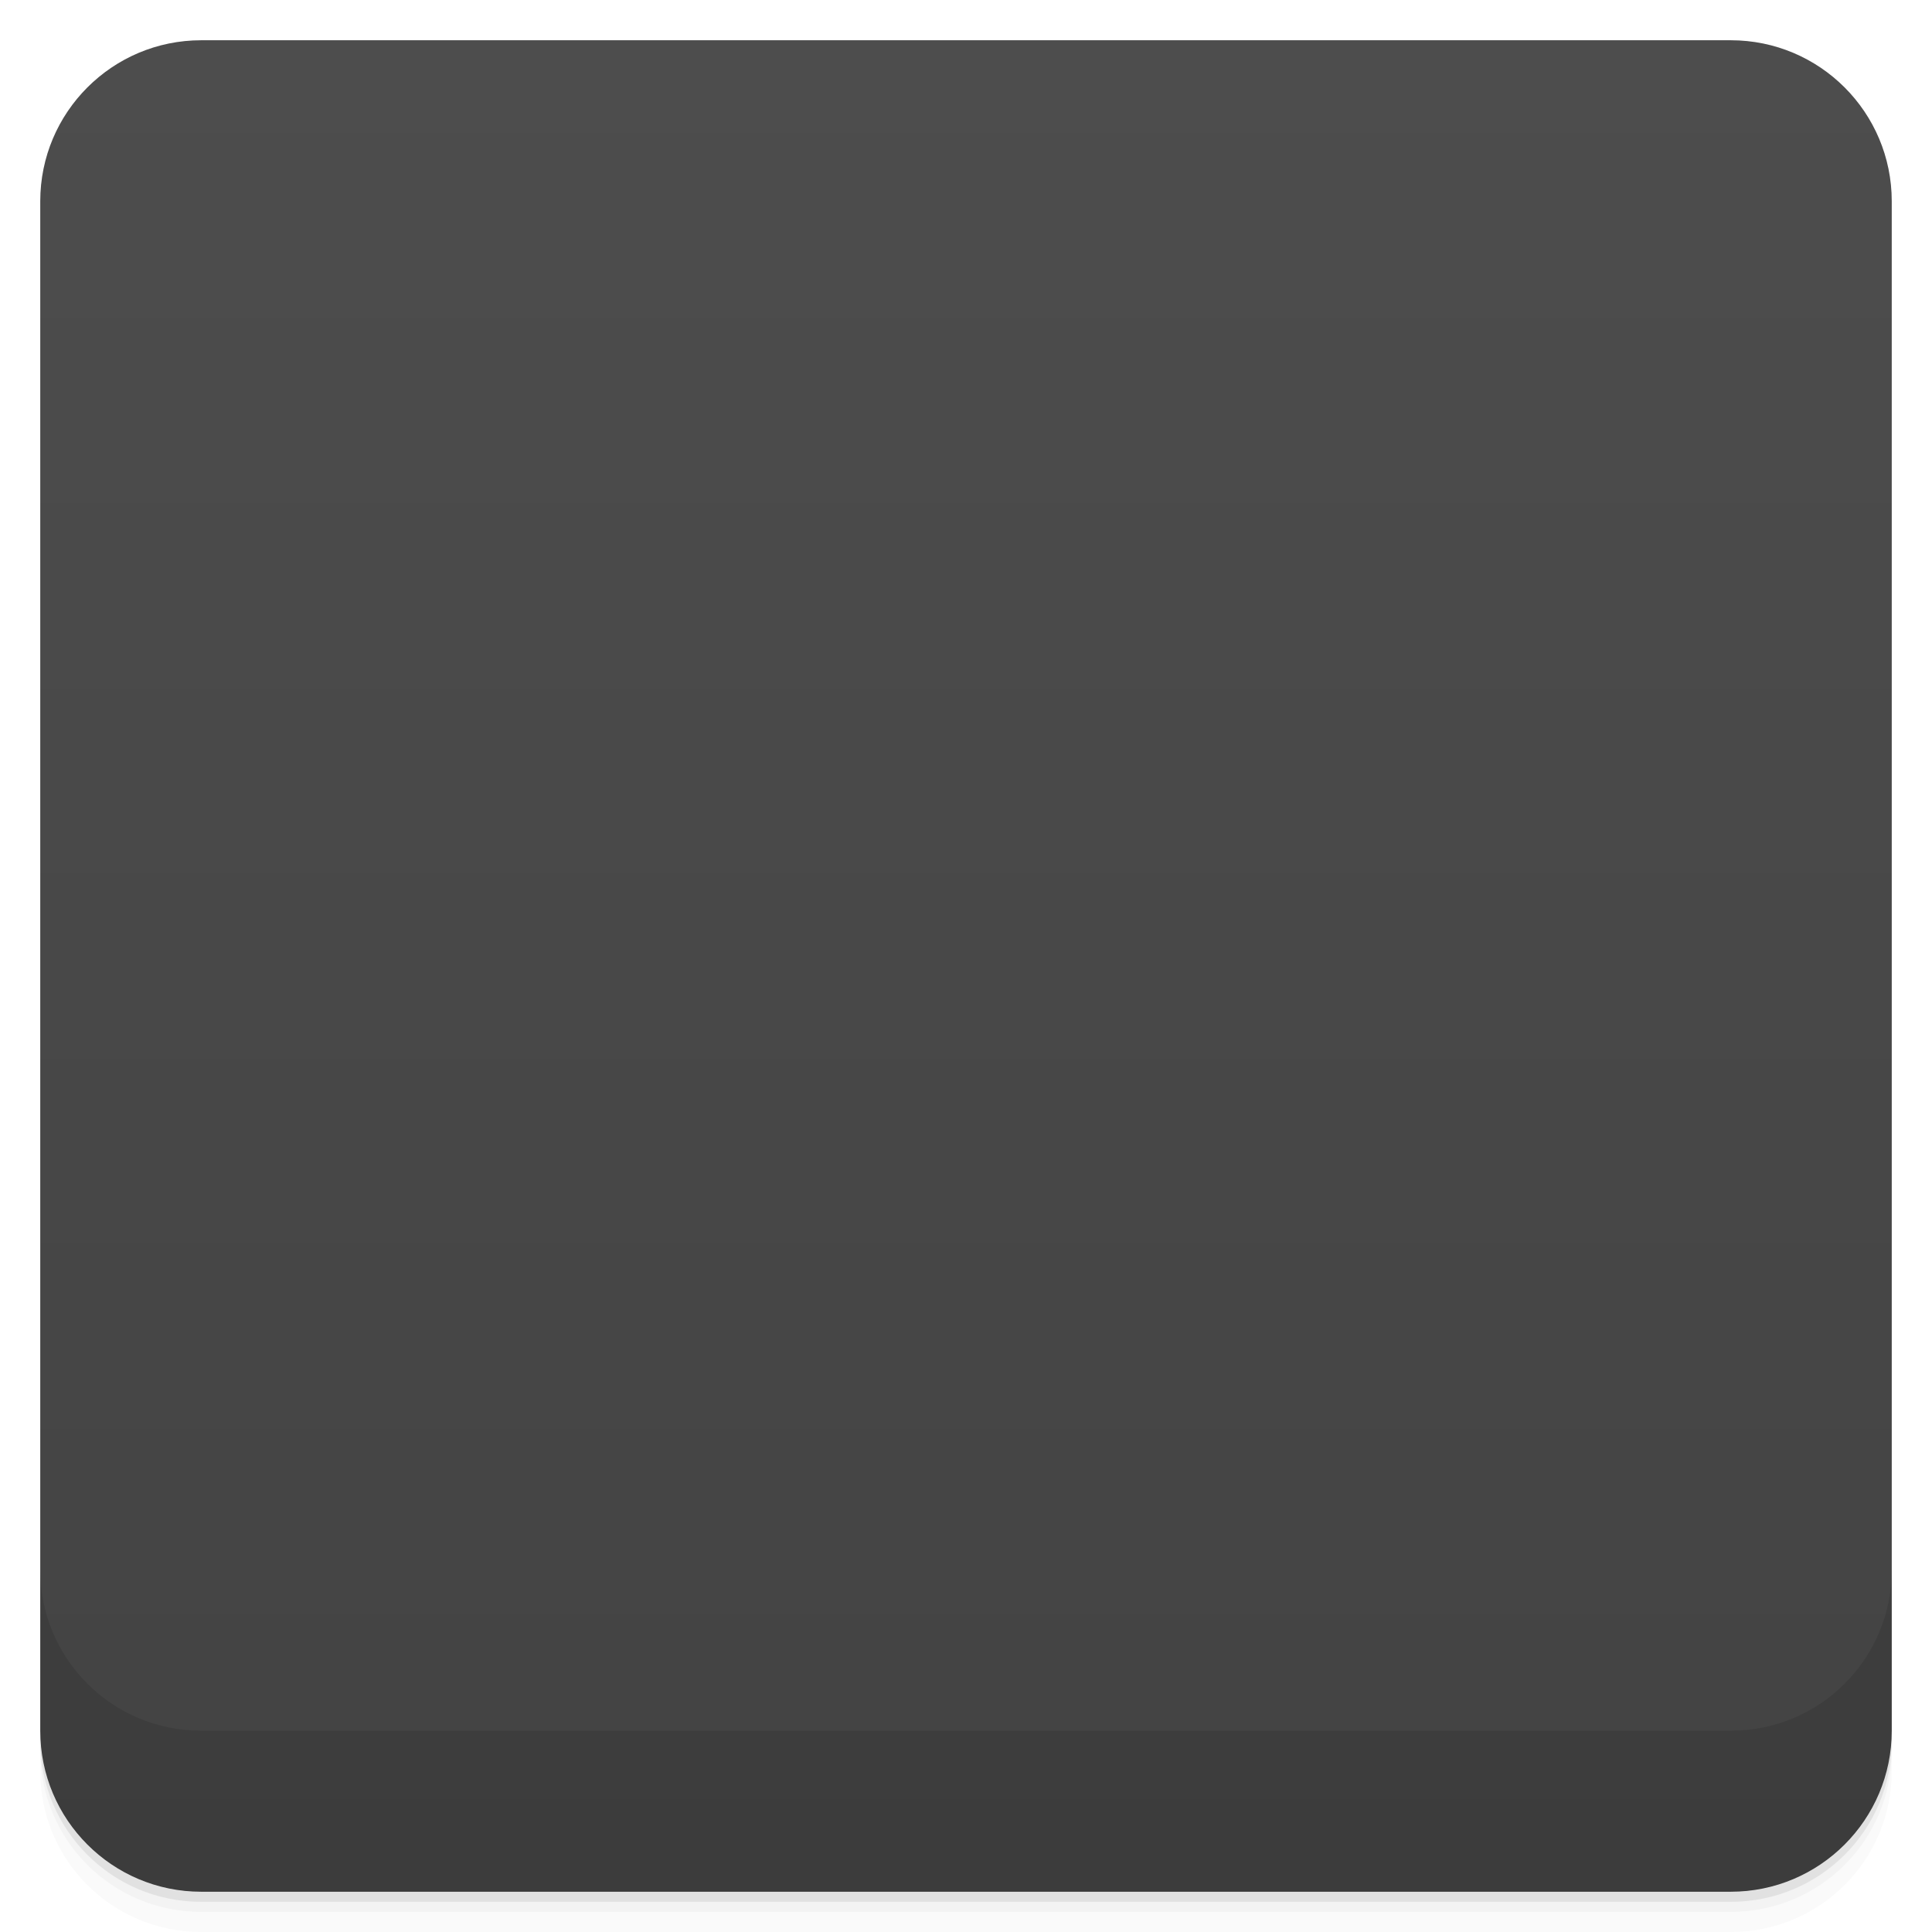
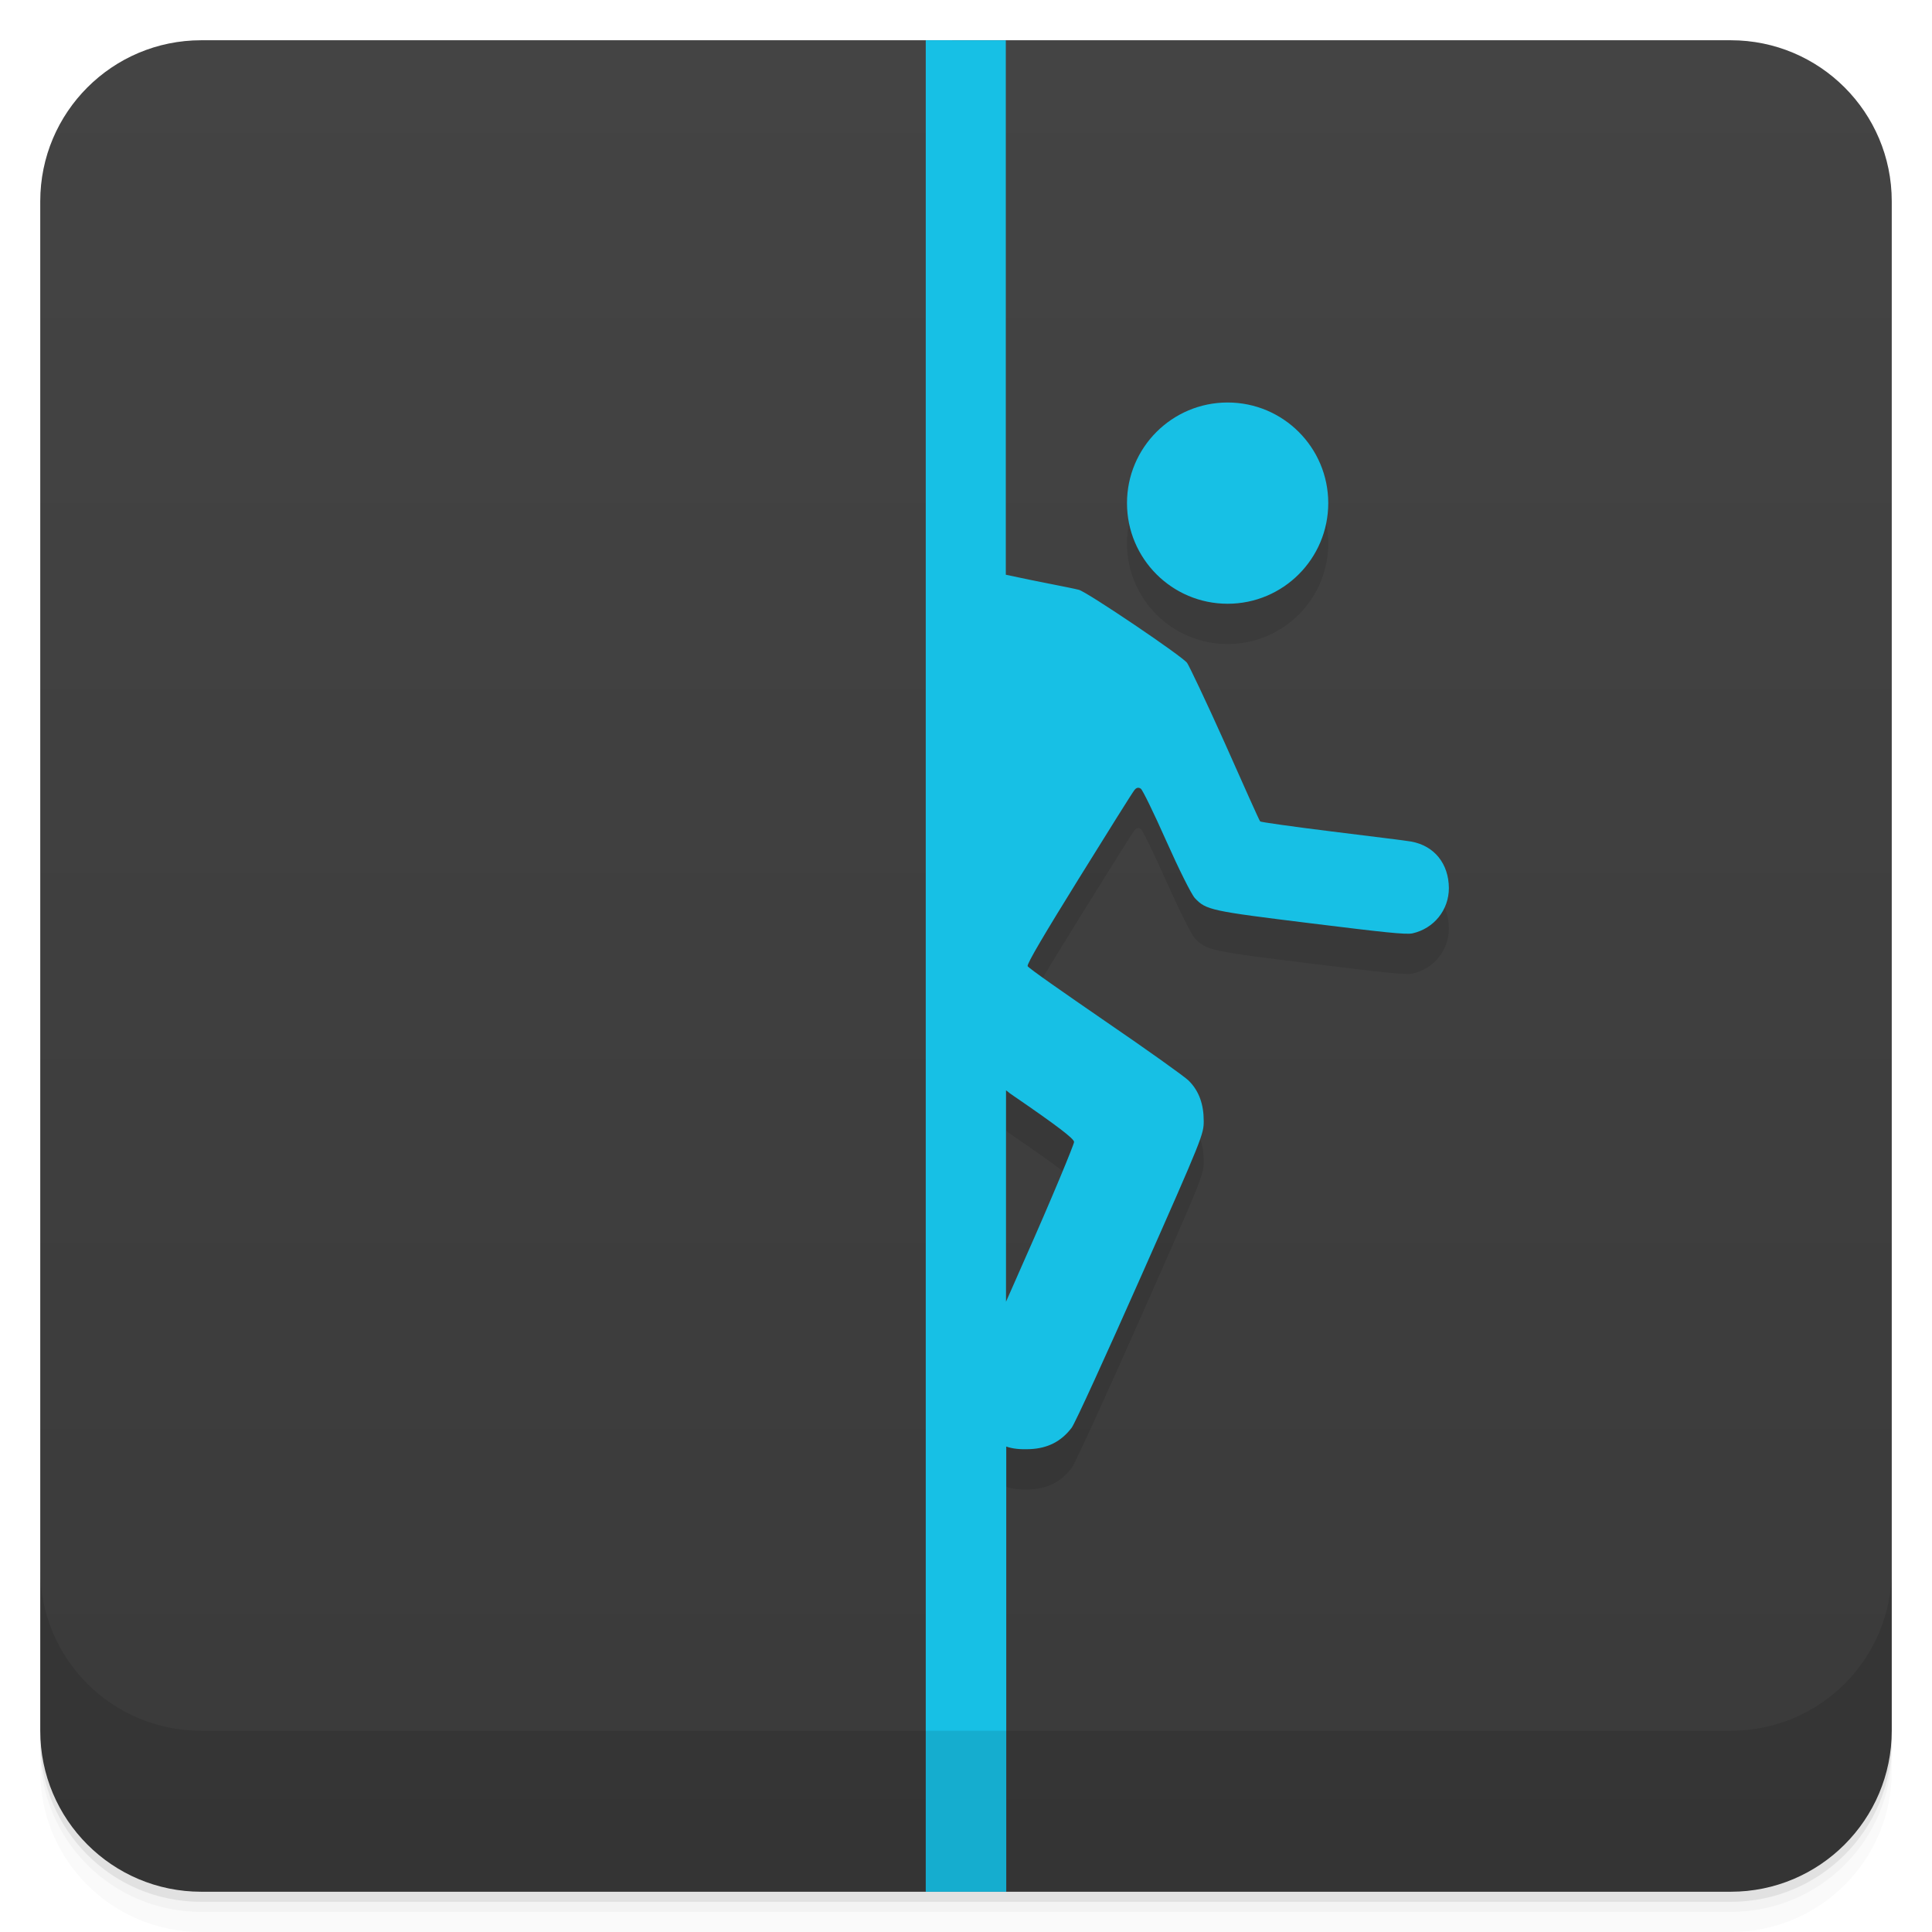
- <svg viewBox="0 0 48 48">
+ <svg xmlns="http://www.w3.org/2000/svg" version="1.1" viewBox="0 0 48 48">
  <defs>
-     <linearGradient id="linearGradient3764" x1="1" x2="47" gradientUnits="userSpaceOnUse" gradientTransform="translate(-48,0.00221467)">
-       <stop stop-color="#434343" stop-opacity="1" />
-       <stop offset="1" stop-color="#4d4d4d" stop-opacity="1" />
+     <linearGradient id="bg" x2="0" y1="1" y2="47" gradientUnits="userSpaceOnUse">
+       <stop style="stop-color:#444" offset="0" />
+       <stop style="stop-color:#3a3a3a" offset="1" />
    </linearGradient>
-     <clipPath id="clipPath-796279418">
-       <g transform="translate(0,-1004.362)">
-         <rect rx="4" y="1005.36" x="1" height="46" width="46" fill="#1890d0" />
-       </g>
-     </clipPath>
-     <clipPath id="clipPath-809183533">
-       <g transform="translate(0,-1004.362)">
-         <rect rx="4" y="1005.36" x="1" height="46" width="46" fill="#1890d0" />
-       </g>
-     </clipPath>
  </defs>
-   <g>
-     <path d="m 1 43 l 0 0.25 c 0 2.216 1.784 4 4 4 l 38 0 c 2.216 0 4 -1.784 4 -4 l 0 -0.25 c 0 2.216 -1.784 4 -4 4 l -38 0 c -2.216 0 -4 -1.784 -4 -4 z m 0 0.5 l 0 0.5 c 0 2.216 1.784 4 4 4 l 38 0 c 2.216 0 4 -1.784 4 -4 l 0 -0.5 c 0 2.216 -1.784 4 -4 4 l -38 0 c -2.216 0 -4 -1.784 -4 -4 z" opacity="0.02" />
-     <path d="m 1 43.25 l 0 0.25 c 0 2.216 1.784 4 4 4 l 38 0 c 2.216 0 4 -1.784 4 -4 l 0 -0.25 c 0 2.216 -1.784 4 -4 4 l -38 0 c -2.216 0 -4 -1.784 -4 -4 z" opacity="0.05" />
-     <path d="m 1 43 l 0 0.25 c 0 2.216 1.784 4 4 4 l 38 0 c 2.216 0 4 -1.784 4 -4 l 0 -0.25 c 0 2.216 -1.784 4 -4 4 l -38 0 c -2.216 0 -4 -1.784 -4 -4 z" opacity="0.1" />
-   </g>
-   <g>
-     <rect width="46" height="46" x="-47" y="1" rx="4" transform="matrix(0,-1,1,0,0,0)" fill="url(#linearGradient3764)" fill-opacity="1" />
-   </g>
-   <g>
-     <g clip-path="url(#clipPath-796279418)">
-       <g opacity="0.1">
-         <g>
-           <path d="m 23 0 l 0 48 l 2 0 l 0 -11.06 c 0.156 0.055 0.34 0.074 0.594 0.063 c 0.438 -0.02 0.773 -0.191 1.031 -0.531 c 0.086 -0.113 0.855 -1.801 1.719 -3.75 c 1.543 -3.484 1.563 -3.543 1.563 -3.875 c 0 -0.402 -0.113 -0.742 -0.375 -1 c -0.098 -0.098 -1.023 -0.758 -2.063 -1.469 c -1.039 -0.715 -1.922 -1.328 -1.938 -1.375 c -0.02 -0.059 0.43 -0.816 1.281 -2.188 c 0.715 -1.152 1.332 -2.141 1.375 -2.188 c 0.051 -0.066 0.109 -0.066 0.156 -0.031 c 0.039 0.02 0.316 0.586 0.625 1.281 c 0.32 0.719 0.633 1.348 0.719 1.438 c 0.277 0.297 0.406 0.32 2.875 0.625 c 1.809 0.223 2.363 0.285 2.531 0.25 c 0.535 -0.121 0.906 -0.582 0.906 -1.125 c -0.004 -0.598 -0.355 -1.051 -0.938 -1.156 c -0.098 -0.02 -1 -0.129 -1.969 -0.25 c -0.98 -0.121 -1.773 -0.234 -1.781 -0.25 c -0.023 -0.02 -0.41 -0.895 -0.875 -1.938 c -0.469 -1.047 -0.898 -1.945 -0.941 -2 c -0.105 -0.156 -2.477 -1.758 -2.688 -1.816 c -0.23 -0.059 -0.992 -0.195 -1.816 -0.375 l 0 -15.277 l -2 0 m 7.566 10.996 c -1.164 0 -2.109 0.785 -2.281 1.938 c -0.18 1.203 0.637 2.395 1.816 2.625 c 1.563 0.309 2.977 -1.047 2.75 -2.625 c -0.172 -1.152 -1.113 -1.938 -2.281 -1.938 m -5.566 17.09 c 0.055 0.035 0.078 0.063 0.125 0.094 c 1.176 0.805 1.566 1.109 1.566 1.188 c 0 0.059 -0.547 1.391 -1.25 2.969 c -0.191 0.43 -0.297 0.68 -0.441 1 m 0 -5.25" stroke="none" fill-rule="nonzero" fill-opacity="1" fill="#000" />
-         </g>
-       </g>
-     </g>
-   </g>
-   <g>
-     <g clip-path="url(#clipPath-809183533)">
-       <g transform="translate(0,-1)">
-         <g>
-           <path d="m 23 0 l 0 48 l 2 0 l 0 -11.06 c 0.156 0.055 0.34 0.074 0.594 0.063 c 0.438 -0.02 0.773 -0.191 1.031 -0.531 c 0.086 -0.113 0.855 -1.801 1.719 -3.75 c 1.543 -3.484 1.563 -3.543 1.563 -3.875 c 0 -0.402 -0.113 -0.742 -0.375 -1 c -0.098 -0.098 -1.023 -0.758 -2.063 -1.469 c -1.039 -0.715 -1.922 -1.328 -1.938 -1.375 c -0.02 -0.059 0.43 -0.816 1.281 -2.188 c 0.715 -1.152 1.332 -2.141 1.375 -2.188 c 0.051 -0.066 0.109 -0.066 0.156 -0.031 c 0.039 0.02 0.316 0.586 0.625 1.281 c 0.32 0.719 0.633 1.348 0.719 1.438 c 0.277 0.297 0.406 0.32 2.875 0.625 c 1.809 0.223 2.363 0.285 2.531 0.25 c 0.535 -0.121 0.906 -0.582 0.906 -1.125 c -0.004 -0.598 -0.355 -1.051 -0.938 -1.156 c -0.098 -0.02 -1 -0.129 -1.969 -0.25 c -0.98 -0.121 -1.773 -0.234 -1.781 -0.25 c -0.023 -0.02 -0.41 -0.895 -0.875 -1.938 c -0.469 -1.047 -0.898 -1.945 -0.941 -2 c -0.105 -0.156 -2.477 -1.758 -2.688 -1.816 c -0.23 -0.059 -0.992 -0.195 -1.816 -0.375 l 0 -15.277 l -2 0 m 7.566 10.996 c -1.164 0 -2.109 0.785 -2.281 1.938 c -0.18 1.203 0.637 2.395 1.816 2.625 c 1.563 0.309 2.977 -1.047 2.75 -2.625 c -0.172 -1.152 -1.113 -1.938 -2.281 -1.938 m -5.566 17.09 c 0.055 0.035 0.078 0.063 0.125 0.094 c 1.176 0.805 1.566 1.109 1.566 1.188 c 0 0.059 -0.547 1.391 -1.25 2.969 c -0.191 0.43 -0.297 0.68 -0.441 1 m 0 -5.25" fill="#17c0e5" stroke="none" fill-rule="nonzero" fill-opacity="1" />
-         </g>
-       </g>
-     </g>
-   </g>
-   <g>
-     <g transform="translate(0,-1004.362)">
-       <path d="m 1 1043.36 0 4 c 0 2.216 1.784 4 4 4 l 38 0 c 2.216 0 4 -1.784 4 -4 l 0 -4 c 0 2.216 -1.784 4 -4 4 l -38 0 c -2.216 0 -4 -1.784 -4 -4 z" opacity="0.1" />
-     </g>
-   </g>
+   <path style="opacity:.02" d="m1 43v0.25c0 2.216 1.784 4 4 4h38c2.216 0 4-1.784 4-4v-0.25c0 2.216-1.784 4-4 4h-38c-2.216 0-4-1.784-4-4zm0 0.5v0.5c0 2.216 1.784 4 4 4h38c2.216 0 4-1.784 4-4v-0.5c0 2.216-1.784 4-4 4h-38c-2.216 0-4-1.784-4-4z" />
+   <path style="opacity:.05" d="m1 43.25v0.25c0 2.216 1.784 4 4 4h38c2.216 0 4-1.784 4-4v-0.25c0 2.216-1.784 4-4 4h-38c-2.216 0-4-1.784-4-4z" />
+   <path style="opacity:.1" d="m1 43v0.25c0 2.216 1.784 4 4 4h38c2.216 0 4-1.784 4-4v-0.25c0 2.216-1.784 4-4 4h-38c-2.216 0-4-1.784-4-4z" />
+   <rect style="fill:url(#bg)" rx="4" height="46" width="46" y="1" x="1" />
+   <path style="opacity:.1" d="m25 36.939c0.156 0.055 0.34 0.075 0.594 0.064 0.438-0.02 0.773-0.191 1.031-0.531 0.086-0.113 0.855-1.801 1.719-3.75 1.543-3.484 1.562-3.543 1.562-3.875 0-0.402-0.113-0.742-0.375-1-0.098-0.098-1.022-0.758-2.062-1.469-1.039-0.715-1.921-1.328-1.938-1.375-0.02-0.059 0.43-0.817 1.281-2.189 0.715-1.152 1.332-2.14 1.375-2.188 0.051-0.066 0.109-0.066 0.156-0.031 0.039 0.02 0.316 0.586 0.625 1.281 0.32 0.719 0.633 1.347 0.719 1.438 0.277 0.297 0.406 0.32 2.875 0.625 1.809 0.223 2.363 0.285 2.531 0.25 0.535-0.121 0.904-0.582 0.904-1.125-0.004-0.598-0.354-1.051-0.938-1.156-0.098-0.02-1-0.129-1.969-0.25-0.98-0.121-1.773-0.234-1.781-0.25-0.023-0.02-0.41-0.894-0.875-1.938-0.469-1.047-0.898-1.945-0.941-2-0.105-0.156-2.477-1.758-2.688-1.816-0.23-0.059-0.992-0.195-1.816-0.375zm5.5-25.939c-1.381 0-2.5 1.119-2.5 2.5s1.119 2.5 2.5 2.5 2.5-1.119 2.5-2.5-1.119-2.5-2.5-2.5zm-5.506 17.09c0.055 0.035 0.078 0.063 0.125 0.094 1.176 0.805 1.566 1.109 1.566 1.188 0 0.059-0.547 1.391-1.25 2.969-0.191 0.43-0.297 0.68-0.441 1z" />
+   <path style="fill:#17c0e5" d="m23 1v46h2v-11.061c0.156 0.055 0.34 0.075 0.594 0.064 0.438-0.02 0.773-0.191 1.031-0.531 0.086-0.113 0.855-1.801 1.719-3.75 1.543-3.484 1.562-3.543 1.562-3.875 0-0.402-0.113-0.742-0.375-1-0.098-0.098-1.022-0.758-2.062-1.469-1.039-0.715-1.921-1.328-1.938-1.375-0.02-0.059 0.43-0.817 1.281-2.189 0.715-1.152 1.332-2.14 1.375-2.188 0.051-0.066 0.109-0.066 0.156-0.031 0.039 0.02 0.316 0.586 0.625 1.281 0.32 0.719 0.633 1.347 0.719 1.438 0.277 0.297 0.406 0.32 2.875 0.625 1.809 0.223 2.363 0.285 2.531 0.25 0.535-0.121 0.904-0.582 0.904-1.125-0.004-0.598-0.354-1.051-0.938-1.156-0.098-0.02-1-0.129-1.969-0.25-0.98-0.121-1.773-0.234-1.781-0.25-0.023-0.02-0.41-0.894-0.875-1.938-0.469-1.047-0.898-1.945-0.941-2-0.105-0.156-2.477-1.758-2.688-1.816-0.23-0.059-0.992-0.195-1.816-0.375v-13.278zm7.5 9a2.5 2.5 0 0 0 -2.5 2.5 2.5 2.5 0 0 0 2.5 2.5 2.5 2.5 0 0 0 2.5 -2.5 2.5 2.5 0 0 0 -2.5 -2.5zm-5.506 17.09c0.055 0.035 0.078 0.063 0.125 0.094 1.176 0.805 1.566 1.109 1.566 1.188 0 0.059-0.547 1.391-1.25 2.969-0.191 0.43-0.297 0.68-0.441 1z" />
+   <path style="opacity:.1" d="m1 39v4c0 2.216 1.784 4 4 4h38c2.216 0 4-1.784 4-4v-4c0 2.216-1.784 4-4 4h-38c-2.216 0-4-1.784-4-4z" />
</svg>
